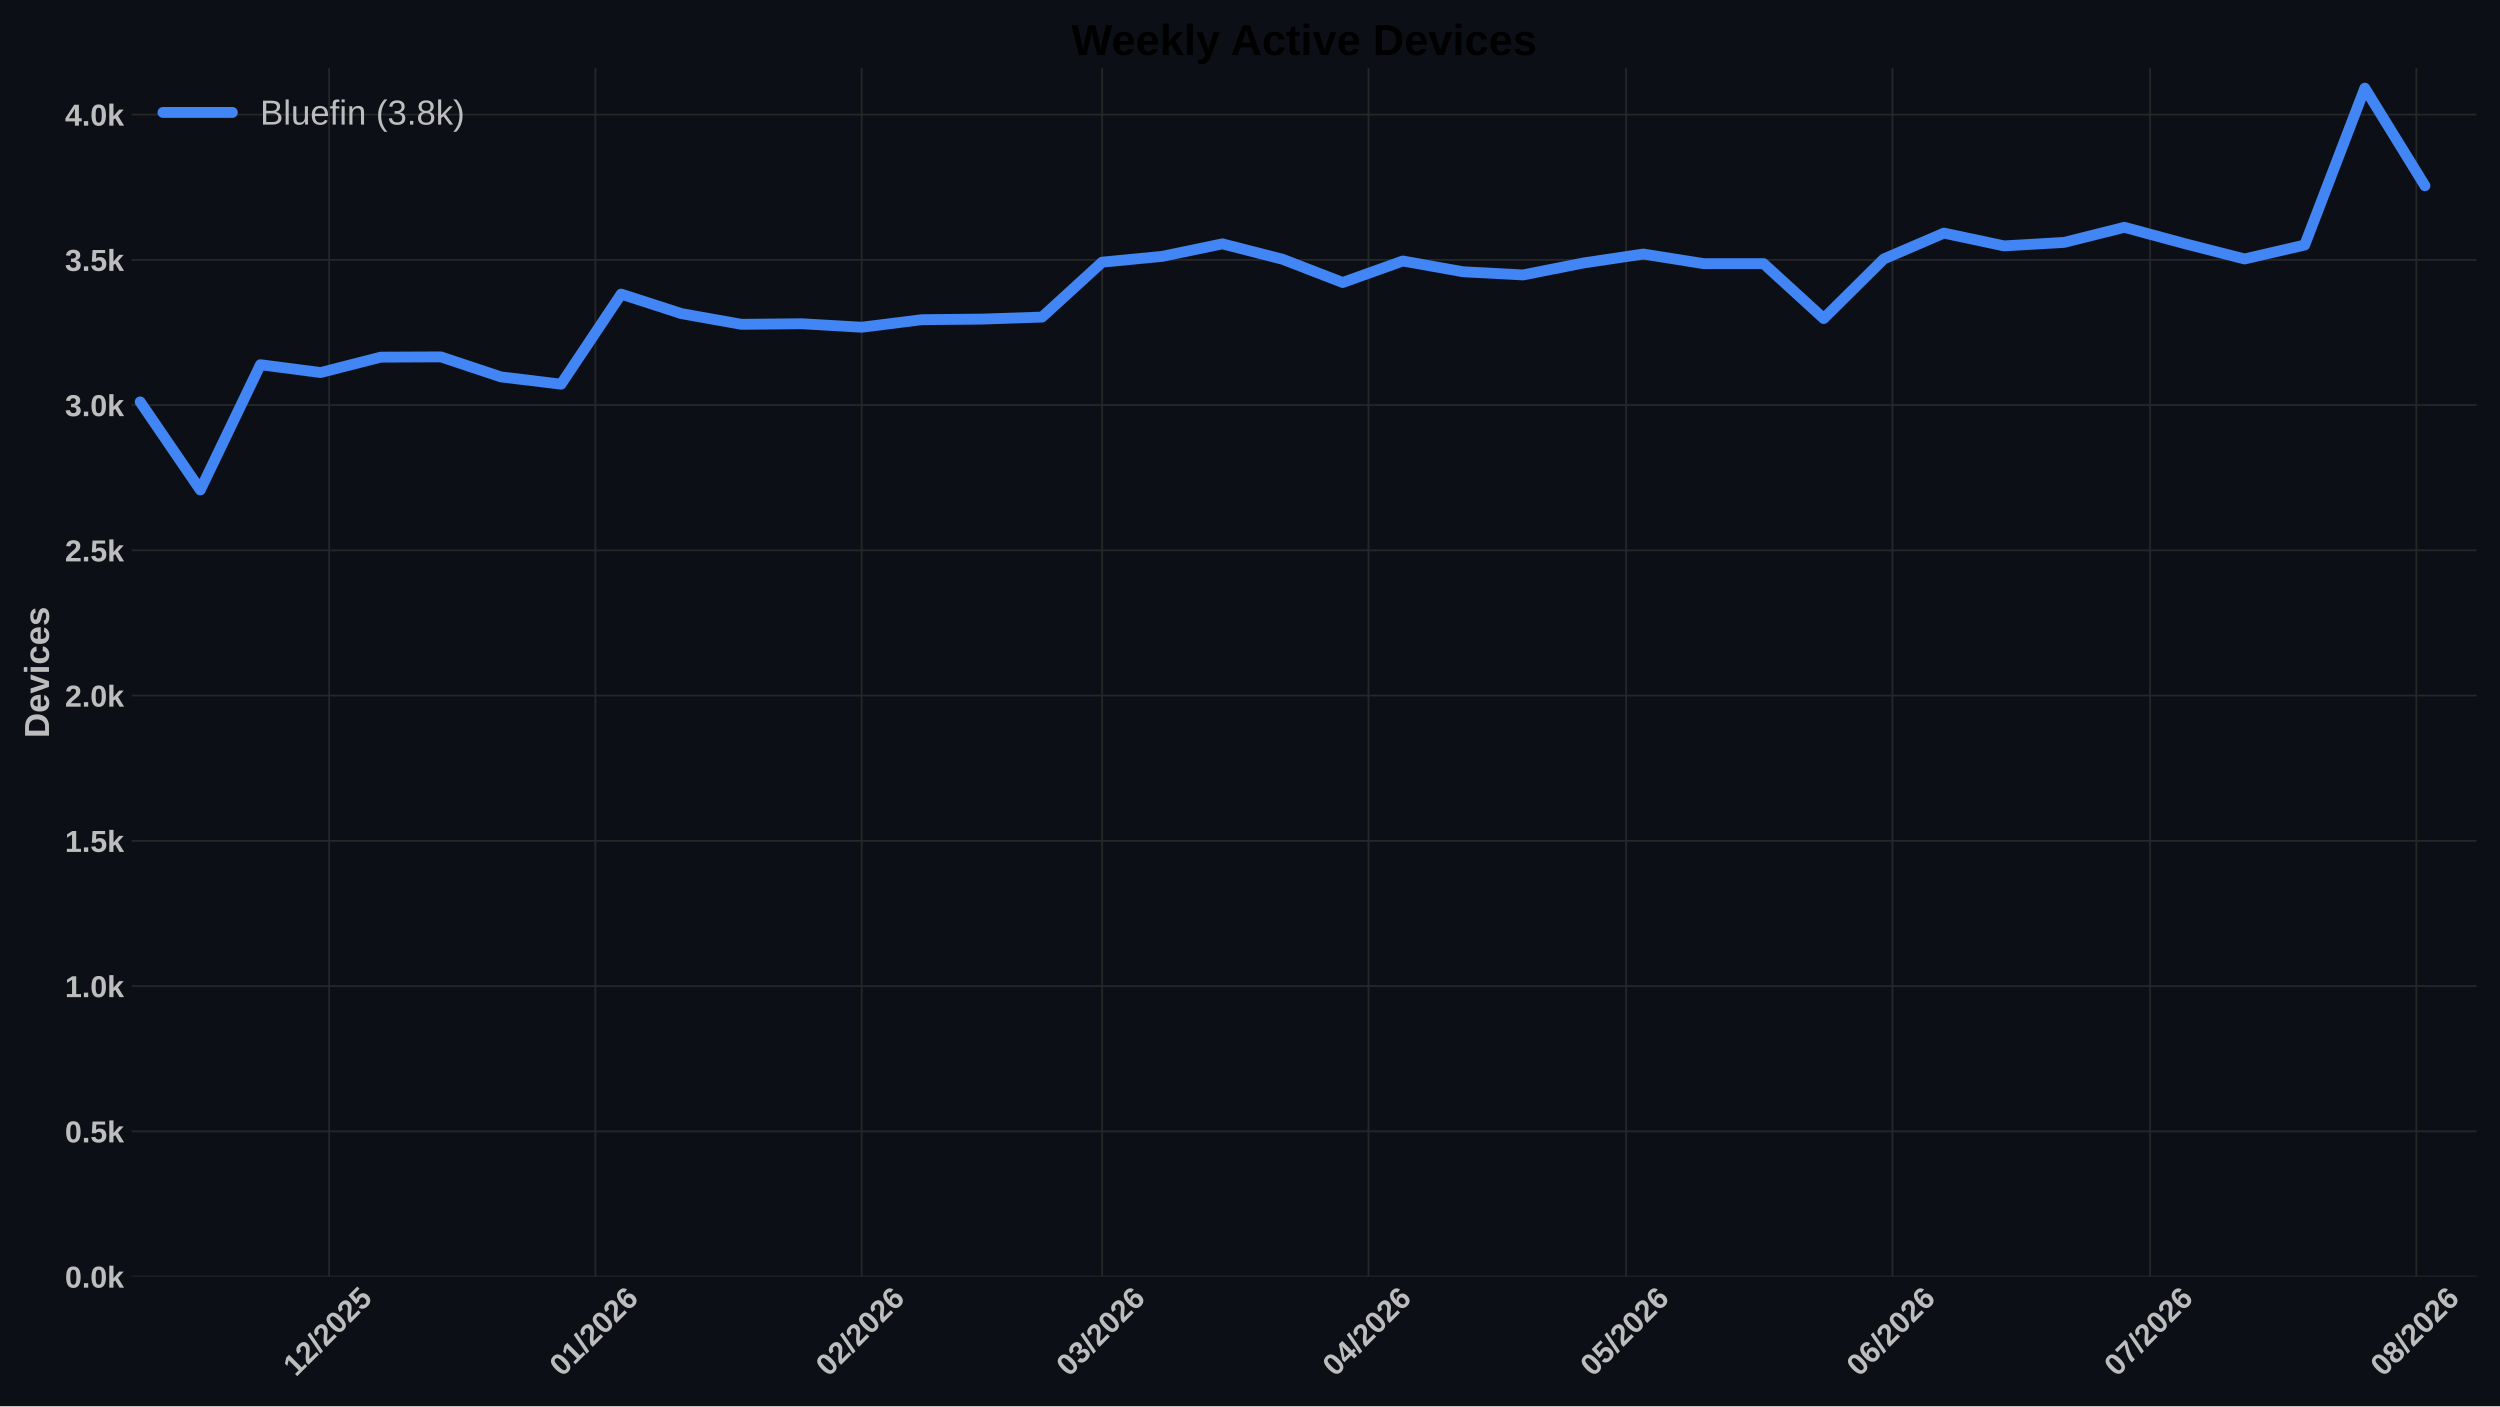
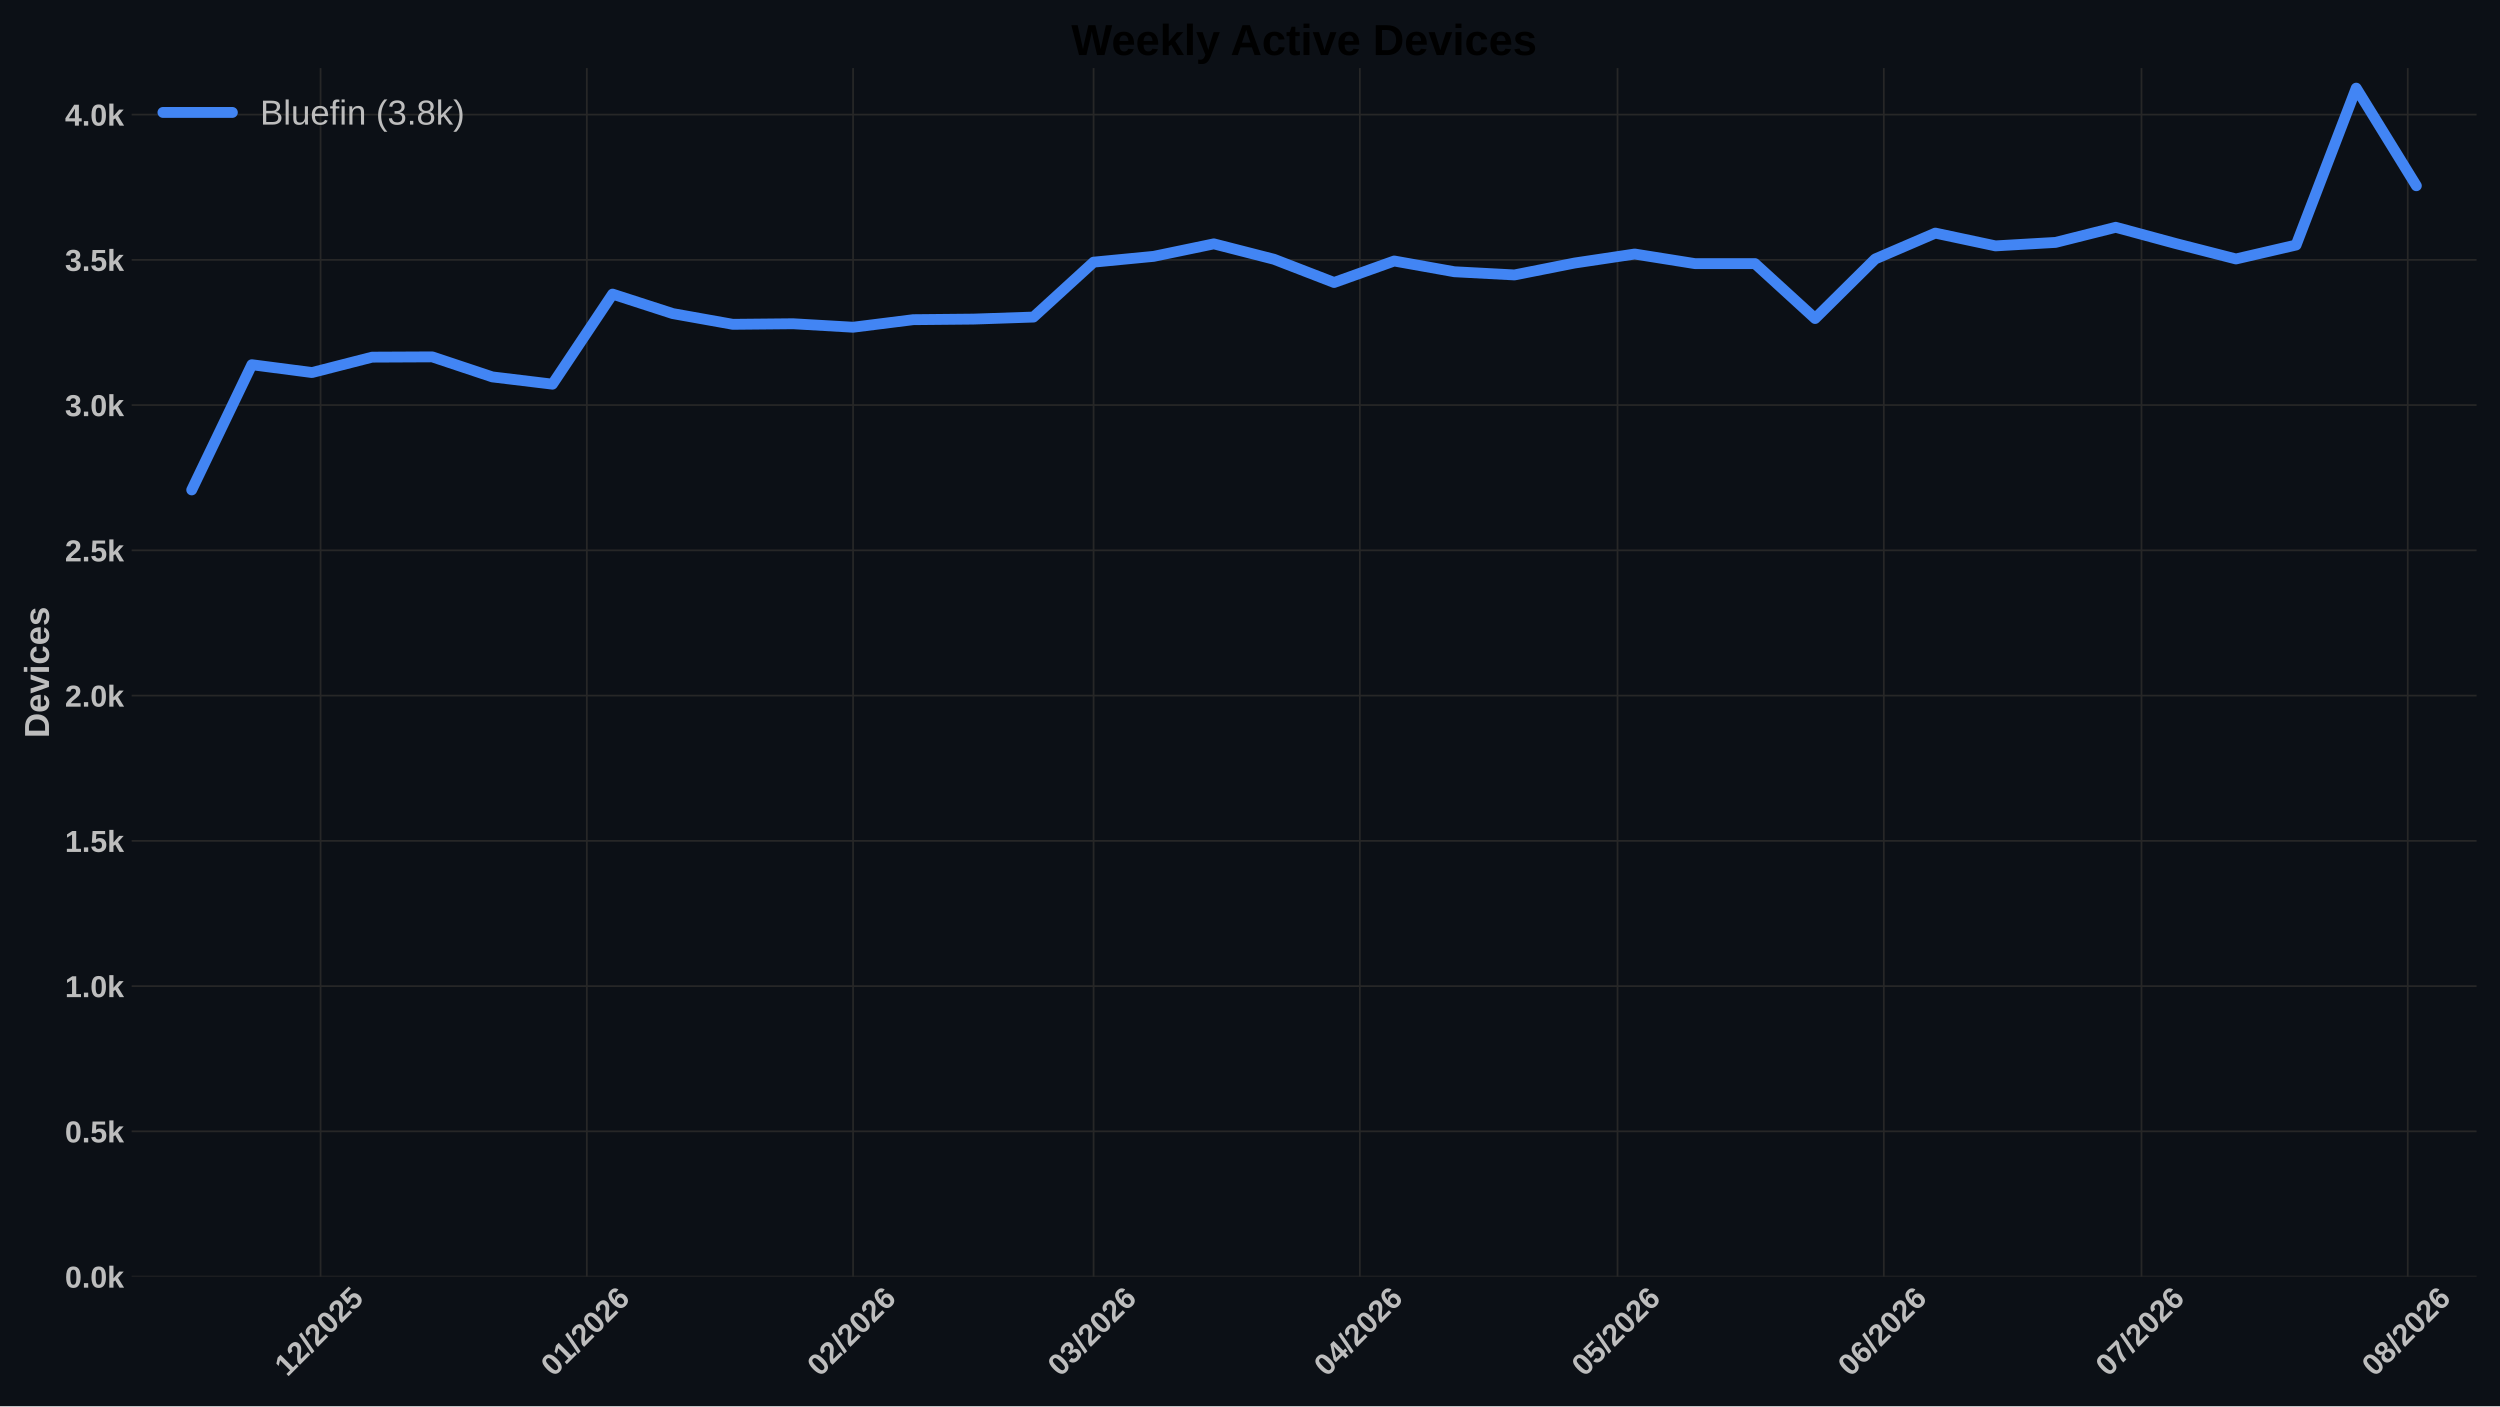
<svg xmlns="http://www.w3.org/2000/svg" xmlns:xlink="http://www.w3.org/1999/xlink" width="1152pt" height="648pt" viewBox="0 0 1152 648" version="1.1">
  <defs>
    <style type="text/css">*{stroke-linejoin: round; stroke-linecap: butt}</style>
  </defs>
  <g id="figure_1">
    <g id="patch_1">
      <path d="M 0 648  L 1152 648  L 1152 0  L 0 0  z " style="fill: #0c1016" />
    </g>
    <g id="axes_1">
      <g id="patch_2">
        <path d="M 60.676 588.262  L 1141.2 588.262  L 1141.2 31.361  L 60.676 31.361  z " style="fill: #0c1016" />
      </g>
      <g id="matplotlib.axis_1">
        <g id="xtick_1">
          <g id="line2d_1">
-             <path d="M 151.669 588.262  L 151.669 31.361  " clip-path="url(#p74b6666f5d)" style="fill: none; stroke: #272727; stroke-width: 0.8; stroke-linecap: round" />
+             <path d="M 147.711 588.262  L 147.711 31.361  " clip-path="url(#p1a9f2e2eb8)" style="fill: none; stroke: #272727; stroke-width: 0.8; stroke-linecap: round" />
          </g>
          <g id="line2d_2" />
          <g id="text_1">
-             <g style="fill: #bdbdbd" transform="translate(136.3407 634.7498) rotate(-45) scale(0.14 -0.14)">
+             <g style="fill: #bdbdbd" transform="translate(132.3827 634.7498) rotate(-45) scale(0.14 -0.14)">
              <defs>
                <path id="LiberationSans-Bold-14" d="M 403 0  L 403 653  L 1494 653  L 1494 3656  L 438 2997  L 438 3688  L 1541 4403  L 2372 4403  L 2372 653  L 3381 653  L 3381 0  L 403 0  z " transform="scale(0.015625)" />
                <path id="LiberationSans-Bold-15" d="M 222 0  L 222 609  Q 394 988 711 1347  Q 1028 1706 1509 2097  Q 1972 2472 2158 2715  Q 2344 2959 2344 3194  Q 2344 3769 1766 3769  Q 1484 3769 1336 3617  Q 1188 3466 1144 3163  L 259 3213  Q 334 3825 717 4147  Q 1100 4469 1759 4469  Q 2472 4469 2853 4144  Q 3234 3819 3234 3231  Q 3234 2922 3112 2672  Q 2991 2422 2800 2211  Q 2609 2000 2376 1815  Q 2144 1631 1925 1456  Q 1706 1281 1526 1103  Q 1347 925 1259 722  L 3303 722  L 3303 0  L 222 0  z " transform="scale(0.015625)" />
                <path id="LiberationSans-Bold-12" d="M 63 -128  L 972 4638  L 1716 4638  L 822 -128  L 63 -128  z " transform="scale(0.015625)" />
                <path id="LiberationSans-Bold-13" d="M 3297 2203  Q 3297 1088 2914 512  Q 2531 -63 1766 -63  Q 253 -63 253 2203  Q 253 2994 418 3494  Q 584 3994 915 4231  Q 1247 4469 1791 4469  Q 2572 4469 2934 3903  Q 3297 3338 3297 2203  z M 2416 2203  Q 2416 2813 2356 3150  Q 2297 3488 2165 3634  Q 2034 3781 1784 3781  Q 1519 3781 1383 3632  Q 1247 3484 1189 3148  Q 1131 2813 1131 2203  Q 1131 1600 1192 1261  Q 1253 922 1386 775  Q 1519 628 1772 628  Q 2022 628 2158 783  Q 2294 938 2355 1278  Q 2416 1619 2416 2203  z " transform="scale(0.015625)" />
                <path id="LiberationSans-Bold-18" d="M 3381 1466  Q 3381 766 2945 351  Q 2509 -63 1750 -63  Q 1088 -63 689 235  Q 291 534 197 1100  L 1075 1172  Q 1144 891 1319 762  Q 1494 634 1759 634  Q 2088 634 2283 843  Q 2478 1053 2478 1447  Q 2478 1794 2293 2001  Q 2109 2209 1778 2209  Q 1413 2209 1181 1925  L 325 1925  L 478 4403  L 3125 4403  L 3125 3750  L 1275 3750  L 1203 2638  Q 1522 2919 2000 2919  Q 2628 2919 3004 2528  Q 3381 2138 3381 1466  z " transform="scale(0.015625)" />
              </defs>
              <use xlink:href="#LiberationSans-Bold-14" />
              <use xlink:href="#LiberationSans-Bold-15" transform="translate(55.60938 0)" />
              <use xlink:href="#LiberationSans-Bold-12" transform="translate(111.2188 0)" />
              <use xlink:href="#LiberationSans-Bold-15" transform="translate(139 0)" />
              <use xlink:href="#LiberationSans-Bold-13" transform="translate(194.6094 0)" />
              <use xlink:href="#LiberationSans-Bold-15" transform="translate(250.2188 0)" />
              <use xlink:href="#LiberationSans-Bold-18" transform="translate(305.8281 0)" />
            </g>
          </g>
        </g>
        <g id="xtick_2">
          <g id="line2d_3">
-             <path d="M 274.366 588.262  L 274.366 31.361  " clip-path="url(#p74b6666f5d)" style="fill: none; stroke: #272727; stroke-width: 0.8; stroke-linecap: round" />
+             <path d="M 270.408 588.262  L 270.408 31.361  " clip-path="url(#p1a9f2e2eb8)" style="fill: none; stroke: #272727; stroke-width: 0.8; stroke-linecap: round" />
          </g>
          <g id="line2d_4" />
          <g id="text_2">
-             <g style="fill: #bdbdbd" transform="translate(259.0376 634.7498) rotate(-45) scale(0.14 -0.14)">
+             <g style="fill: #bdbdbd" transform="translate(255.0796 634.7498) rotate(-45) scale(0.14 -0.14)">
              <defs>
                <path id="LiberationSans-Bold-19" d="M 3328 1441  Q 3328 738 2934 337  Q 2541 -63 1847 -63  Q 1069 -63 651 482  Q 234 1028 234 2100  Q 234 3278 657 3873  Q 1081 4469 1869 4469  Q 2428 4469 2751 4222  Q 3075 3975 3209 3456  L 2381 3341  Q 2263 3775 1850 3775  Q 1497 3775 1295 3422  Q 1094 3069 1094 2350  Q 1234 2584 1484 2709  Q 1734 2834 2050 2834  Q 2641 2834 2984 2459  Q 3328 2084 3328 1441  z M 2447 1416  Q 2447 1791 2273 1989  Q 2100 2188 1797 2188  Q 1506 2188 1331 2002  Q 1156 1816 1156 1509  Q 1156 1125 1339 873  Q 1522 622 1819 622  Q 2116 622 2281 833  Q 2447 1044 2447 1416  z " transform="scale(0.015625)" />
              </defs>
              <use xlink:href="#LiberationSans-Bold-13" />
              <use xlink:href="#LiberationSans-Bold-14" transform="translate(55.60938 0)" />
              <use xlink:href="#LiberationSans-Bold-12" transform="translate(111.2188 0)" />
              <use xlink:href="#LiberationSans-Bold-15" transform="translate(139 0)" />
              <use xlink:href="#LiberationSans-Bold-13" transform="translate(194.6094 0)" />
              <use xlink:href="#LiberationSans-Bold-15" transform="translate(250.2188 0)" />
              <use xlink:href="#LiberationSans-Bold-19" transform="translate(305.8281 0)" />
            </g>
          </g>
        </g>
        <g id="xtick_3">
          <g id="line2d_5">
-             <path d="M 397.063 588.262  L 397.063 31.361  " clip-path="url(#p74b6666f5d)" style="fill: none; stroke: #272727; stroke-width: 0.8; stroke-linecap: round" />
+             <path d="M 393.105 588.262  L 393.105 31.361  " clip-path="url(#p1a9f2e2eb8)" style="fill: none; stroke: #272727; stroke-width: 0.8; stroke-linecap: round" />
          </g>
          <g id="line2d_6" />
          <g id="text_3">
-             <g style="fill: #bdbdbd" transform="translate(381.7345 634.7498) rotate(-45) scale(0.14 -0.14)">
+             <g style="fill: #bdbdbd" transform="translate(377.7765 634.7498) rotate(-45) scale(0.14 -0.14)">
              <use xlink:href="#LiberationSans-Bold-13" />
              <use xlink:href="#LiberationSans-Bold-15" transform="translate(55.60938 0)" />
              <use xlink:href="#LiberationSans-Bold-12" transform="translate(111.2188 0)" />
              <use xlink:href="#LiberationSans-Bold-15" transform="translate(139 0)" />
              <use xlink:href="#LiberationSans-Bold-13" transform="translate(194.6094 0)" />
              <use xlink:href="#LiberationSans-Bold-15" transform="translate(250.2188 0)" />
              <use xlink:href="#LiberationSans-Bold-19" transform="translate(305.8281 0)" />
            </g>
          </g>
        </g>
        <g id="xtick_4">
          <g id="line2d_7">
-             <path d="M 507.886 588.262  L 507.886 31.361  " clip-path="url(#p74b6666f5d)" style="fill: none; stroke: #272727; stroke-width: 0.8; stroke-linecap: round" />
+             <path d="M 503.928 588.262  L 503.928 31.361  " clip-path="url(#p1a9f2e2eb8)" style="fill: none; stroke: #272727; stroke-width: 0.8; stroke-linecap: round" />
          </g>
          <g id="line2d_8" />
          <g id="text_4">
-             <g style="fill: #bdbdbd" transform="translate(492.5575 634.7498) rotate(-45) scale(0.14 -0.14)">
+             <g style="fill: #bdbdbd" transform="translate(488.5995 634.7498) rotate(-45) scale(0.14 -0.14)">
              <defs>
                <path id="LiberationSans-Bold-16" d="M 3328 1222  Q 3328 603 2922 265  Q 2516 -72 1766 -72  Q 1056 -72 637 254  Q 219 581 147 1197  L 1041 1275  Q 1125 641 1763 641  Q 2078 641 2253 797  Q 2428 953 2428 1275  Q 2428 1569 2215 1725  Q 2003 1881 1584 1881  L 1278 1881  L 1278 2591  L 1566 2591  Q 1944 2591 2134 2745  Q 2325 2900 2325 3188  Q 2325 3459 2173 3614  Q 2022 3769 1731 3769  Q 1459 3769 1292 3619  Q 1125 3469 1100 3194  L 222 3256  Q 291 3825 694 4147  Q 1097 4469 1747 4469  Q 2438 4469 2827 4158  Q 3216 3847 3216 3297  Q 3216 2884 2973 2618  Q 2731 2353 2275 2266  L 2275 2253  Q 2781 2194 3054 1920  Q 3328 1647 3328 1222  z " transform="scale(0.015625)" />
              </defs>
              <use xlink:href="#LiberationSans-Bold-13" />
              <use xlink:href="#LiberationSans-Bold-16" transform="translate(55.60938 0)" />
              <use xlink:href="#LiberationSans-Bold-12" transform="translate(111.2188 0)" />
              <use xlink:href="#LiberationSans-Bold-15" transform="translate(139 0)" />
              <use xlink:href="#LiberationSans-Bold-13" transform="translate(194.6094 0)" />
              <use xlink:href="#LiberationSans-Bold-15" transform="translate(250.2188 0)" />
              <use xlink:href="#LiberationSans-Bold-19" transform="translate(305.8281 0)" />
            </g>
          </g>
        </g>
        <g id="xtick_5">
          <g id="line2d_9">
-             <path d="M 630.583 588.262  L 630.583 31.361  " clip-path="url(#p74b6666f5d)" style="fill: none; stroke: #272727; stroke-width: 0.8; stroke-linecap: round" />
+             <path d="M 626.625 588.262  L 626.625 31.361  " clip-path="url(#p1a9f2e2eb8)" style="fill: none; stroke: #272727; stroke-width: 0.8; stroke-linecap: round" />
          </g>
          <g id="line2d_10" />
          <g id="text_5">
-             <g style="fill: #bdbdbd" transform="translate(615.2544 634.7498) rotate(-45) scale(0.14 -0.14)">
+             <g style="fill: #bdbdbd" transform="translate(611.2964 634.7498) rotate(-45) scale(0.14 -0.14)">
              <defs>
                <path id="LiberationSans-Bold-17" d="M 2938 897  L 2938 0  L 2100 0  L 2100 897  L 97 897  L 97 1556  L 1956 4403  L 2938 4403  L 2938 1550  L 3525 1550  L 3525 897  L 2938 897  z M 2100 2991  Q 2100 3159 2111 3356  Q 2122 3553 2128 3609  Q 2047 3434 1834 3103  L 813 1550  L 2100 1550  L 2100 2991  z " transform="scale(0.015625)" />
              </defs>
              <use xlink:href="#LiberationSans-Bold-13" />
              <use xlink:href="#LiberationSans-Bold-17" transform="translate(55.60938 0)" />
              <use xlink:href="#LiberationSans-Bold-12" transform="translate(111.2188 0)" />
              <use xlink:href="#LiberationSans-Bold-15" transform="translate(139 0)" />
              <use xlink:href="#LiberationSans-Bold-13" transform="translate(194.6094 0)" />
              <use xlink:href="#LiberationSans-Bold-15" transform="translate(250.2188 0)" />
              <use xlink:href="#LiberationSans-Bold-19" transform="translate(305.8281 0)" />
            </g>
          </g>
        </g>
        <g id="xtick_6">
          <g id="line2d_11">
-             <path d="M 749.322 588.262  L 749.322 31.361  " clip-path="url(#p74b6666f5d)" style="fill: none; stroke: #272727; stroke-width: 0.8; stroke-linecap: round" />
+             <path d="M 745.364 588.262  L 745.364 31.361  " clip-path="url(#p1a9f2e2eb8)" style="fill: none; stroke: #272727; stroke-width: 0.8; stroke-linecap: round" />
          </g>
          <g id="line2d_12" />
          <g id="text_6">
-             <g style="fill: #bdbdbd" transform="translate(733.9934 634.7498) rotate(-45) scale(0.14 -0.14)">
+             <g style="fill: #bdbdbd" transform="translate(730.0354 634.7498) rotate(-45) scale(0.14 -0.14)">
              <use xlink:href="#LiberationSans-Bold-13" />
              <use xlink:href="#LiberationSans-Bold-18" transform="translate(55.60938 0)" />
              <use xlink:href="#LiberationSans-Bold-12" transform="translate(111.2188 0)" />
              <use xlink:href="#LiberationSans-Bold-15" transform="translate(139 0)" />
              <use xlink:href="#LiberationSans-Bold-13" transform="translate(194.6094 0)" />
              <use xlink:href="#LiberationSans-Bold-15" transform="translate(250.2188 0)" />
              <use xlink:href="#LiberationSans-Bold-19" transform="translate(305.8281 0)" />
            </g>
          </g>
        </g>
        <g id="xtick_7">
          <g id="line2d_13">
-             <path d="M 872.019 588.262  L 872.019 31.361  " clip-path="url(#p74b6666f5d)" style="fill: none; stroke: #272727; stroke-width: 0.8; stroke-linecap: round" />
+             <path d="M 868.061 588.262  L 868.061 31.361  " clip-path="url(#p1a9f2e2eb8)" style="fill: none; stroke: #272727; stroke-width: 0.8; stroke-linecap: round" />
          </g>
          <g id="line2d_14" />
          <g id="text_7">
-             <g style="fill: #bdbdbd" transform="translate(856.6903 634.7498) rotate(-45) scale(0.14 -0.14)">
+             <g style="fill: #bdbdbd" transform="translate(852.7323 634.7498) rotate(-45) scale(0.14 -0.14)">
              <use xlink:href="#LiberationSans-Bold-13" />
              <use xlink:href="#LiberationSans-Bold-19" transform="translate(55.60938 0)" />
              <use xlink:href="#LiberationSans-Bold-12" transform="translate(111.2188 0)" />
              <use xlink:href="#LiberationSans-Bold-15" transform="translate(139 0)" />
              <use xlink:href="#LiberationSans-Bold-13" transform="translate(194.6094 0)" />
              <use xlink:href="#LiberationSans-Bold-15" transform="translate(250.2188 0)" />
              <use xlink:href="#LiberationSans-Bold-19" transform="translate(305.8281 0)" />
            </g>
          </g>
        </g>
        <g id="xtick_8">
          <g id="line2d_15">
-             <path d="M 990.758 588.262  L 990.758 31.361  " clip-path="url(#p74b6666f5d)" style="fill: none; stroke: #272727; stroke-width: 0.8; stroke-linecap: round" />
+             <path d="M 986.8 588.262  L 986.8 31.361  " clip-path="url(#p1a9f2e2eb8)" style="fill: none; stroke: #272727; stroke-width: 0.8; stroke-linecap: round" />
          </g>
          <g id="line2d_16" />
          <g id="text_8">
-             <g style="fill: #bdbdbd" transform="translate(975.4292 634.7498) rotate(-45) scale(0.14 -0.14)">
+             <g style="fill: #bdbdbd" transform="translate(971.4712 634.7498) rotate(-45) scale(0.14 -0.14)">
              <defs>
                <path id="LiberationSans-Bold-1a" d="M 3278 3706  Q 2981 3238 2717 2797  Q 2453 2356 2256 1911  Q 2059 1466 1945 995  Q 1831 525 1831 0  L 916 0  Q 916 550 1059 1064  Q 1203 1578 1475 2111  Q 1747 2644 2463 3681  L 275 3681  L 275 4403  L 3278 4403  L 3278 3706  z " transform="scale(0.015625)" />
              </defs>
              <use xlink:href="#LiberationSans-Bold-13" />
              <use xlink:href="#LiberationSans-Bold-1a" transform="translate(55.60938 0)" />
              <use xlink:href="#LiberationSans-Bold-12" transform="translate(111.2188 0)" />
              <use xlink:href="#LiberationSans-Bold-15" transform="translate(139 0)" />
              <use xlink:href="#LiberationSans-Bold-13" transform="translate(194.6094 0)" />
              <use xlink:href="#LiberationSans-Bold-15" transform="translate(250.2188 0)" />
              <use xlink:href="#LiberationSans-Bold-19" transform="translate(305.8281 0)" />
            </g>
          </g>
        </g>
        <g id="xtick_9">
          <g id="line2d_17">
-             <path d="M 1113.455 588.262  L 1113.455 31.361  " clip-path="url(#p74b6666f5d)" style="fill: none; stroke: #272727; stroke-width: 0.8; stroke-linecap: round" />
+             <path d="M 1109.496 588.262  L 1109.496 31.361  " clip-path="url(#p1a9f2e2eb8)" style="fill: none; stroke: #272727; stroke-width: 0.8; stroke-linecap: round" />
          </g>
          <g id="line2d_18" />
          <g id="text_9">
-             <g style="fill: #bdbdbd" transform="translate(1098.126 634.7498) rotate(-45) scale(0.14 -0.14)">
+             <g style="fill: #bdbdbd" transform="translate(1094.168 634.7498) rotate(-45) scale(0.14 -0.14)">
              <defs>
                <path id="LiberationSans-Bold-1b" d="M 3363 1241  Q 3363 622 2953 279  Q 2544 -63 1784 -63  Q 1031 -63 617 278  Q 203 619 203 1234  Q 203 1656 447 1945  Q 691 2234 1100 2303  L 1100 2316  Q 744 2394 525 2669  Q 306 2944 306 3303  Q 306 3844 689 4156  Q 1072 4469 1772 4469  Q 2488 4469 2870 4164  Q 3253 3859 3253 3297  Q 3253 2938 3036 2666  Q 2819 2394 2453 2322  L 2453 2309  Q 2878 2241 3120 1961  Q 3363 1681 3363 1241  z M 2350 3250  Q 2350 3563 2206 3708  Q 2063 3853 1772 3853  Q 1203 3853 1203 3250  Q 1203 2619 1778 2619  Q 2066 2619 2208 2766  Q 2350 2913 2350 3250  z M 2453 1313  Q 2453 2003 1766 2003  Q 1447 2003 1276 1822  Q 1106 1641 1106 1300  Q 1106 913 1275 734  Q 1444 556 1791 556  Q 2131 556 2292 734  Q 2453 913 2453 1313  z " transform="scale(0.015625)" />
              </defs>
              <use xlink:href="#LiberationSans-Bold-13" />
              <use xlink:href="#LiberationSans-Bold-1b" transform="translate(55.60938 0)" />
              <use xlink:href="#LiberationSans-Bold-12" transform="translate(111.2188 0)" />
              <use xlink:href="#LiberationSans-Bold-15" transform="translate(139 0)" />
              <use xlink:href="#LiberationSans-Bold-13" transform="translate(194.6094 0)" />
              <use xlink:href="#LiberationSans-Bold-15" transform="translate(250.2188 0)" />
              <use xlink:href="#LiberationSans-Bold-19" transform="translate(305.8281 0)" />
            </g>
          </g>
        </g>
      </g>
      <g id="matplotlib.axis_2">
        <g id="ytick_1">
          <g id="line2d_19">
-             <path d="M 60.676 588.262  L 1141.2 588.262  " clip-path="url(#p74b6666f5d)" style="fill: none; stroke: #272727; stroke-width: 0.8; stroke-linecap: round" />
+             <path d="M 60.676 588.262  L 1141.2 588.262  " clip-path="url(#p1a9f2e2eb8)" style="fill: none; stroke: #272727; stroke-width: 0.8; stroke-linecap: round" />
          </g>
          <g id="line2d_20" />
          <g id="text_10">
            <g style="fill: #bdbdbd" transform="translate(29.93031 593.3584) scale(0.14 -0.14)">
              <defs>
                <path id="LiberationSans-Bold-11" d="M 434 0  L 434 953  L 1338 953  L 1338 0  L 434 0  z " transform="scale(0.015625)" />
                <path id="LiberationSans-Bold-4e" d="M 2606 0  L 1703 1531  L 1325 1269  L 1325 0  L 447 0  L 447 4638  L 1325 4638  L 1325 1981  L 2531 3381  L 3475 3381  L 2288 2063  L 3566 0  L 2606 0  z " transform="scale(0.015625)" />
              </defs>
              <use xlink:href="#LiberationSans-Bold-13" />
              <use xlink:href="#LiberationSans-Bold-11" transform="translate(55.60938 0)" />
              <use xlink:href="#LiberationSans-Bold-13" transform="translate(83.39062 0)" />
              <use xlink:href="#LiberationSans-Bold-4e" transform="translate(139 0)" />
            </g>
          </g>
        </g>
        <g id="ytick_2">
          <g id="line2d_21">
-             <path d="M 60.676 521.329  L 1141.2 521.329  " clip-path="url(#p74b6666f5d)" style="fill: none; stroke: #272727; stroke-width: 0.8; stroke-linecap: round" />
+             <path d="M 60.676 521.329  L 1141.2 521.329  " clip-path="url(#p1a9f2e2eb8)" style="fill: none; stroke: #272727; stroke-width: 0.8; stroke-linecap: round" />
          </g>
          <g id="line2d_22" />
          <g id="text_11">
            <g style="fill: #bdbdbd" transform="translate(29.93031 526.4256) scale(0.14 -0.14)">
              <use xlink:href="#LiberationSans-Bold-13" />
              <use xlink:href="#LiberationSans-Bold-11" transform="translate(55.60938 0)" />
              <use xlink:href="#LiberationSans-Bold-18" transform="translate(83.39062 0)" />
              <use xlink:href="#LiberationSans-Bold-4e" transform="translate(139 0)" />
            </g>
          </g>
        </g>
        <g id="ytick_3">
          <g id="line2d_23">
-             <path d="M 60.676 454.396  L 1141.2 454.396  " clip-path="url(#p74b6666f5d)" style="fill: none; stroke: #272727; stroke-width: 0.8; stroke-linecap: round" />
+             <path d="M 60.676 454.396  L 1141.2 454.396  " clip-path="url(#p1a9f2e2eb8)" style="fill: none; stroke: #272727; stroke-width: 0.8; stroke-linecap: round" />
          </g>
          <g id="line2d_24" />
          <g id="text_12">
            <g style="fill: #bdbdbd" transform="translate(29.93031 459.4927) scale(0.14 -0.14)">
              <use xlink:href="#LiberationSans-Bold-14" />
              <use xlink:href="#LiberationSans-Bold-11" transform="translate(55.60938 0)" />
              <use xlink:href="#LiberationSans-Bold-13" transform="translate(83.39062 0)" />
              <use xlink:href="#LiberationSans-Bold-4e" transform="translate(139 0)" />
            </g>
          </g>
        </g>
        <g id="ytick_4">
          <g id="line2d_25">
-             <path d="M 60.676 387.464  L 1141.2 387.464  " clip-path="url(#p74b6666f5d)" style="fill: none; stroke: #272727; stroke-width: 0.8; stroke-linecap: round" />
+             <path d="M 60.676 387.464  L 1141.2 387.464  " clip-path="url(#p1a9f2e2eb8)" style="fill: none; stroke: #272727; stroke-width: 0.8; stroke-linecap: round" />
          </g>
          <g id="line2d_26" />
          <g id="text_13">
            <g style="fill: #bdbdbd" transform="translate(29.93031 392.5598) scale(0.14 -0.14)">
              <use xlink:href="#LiberationSans-Bold-14" />
              <use xlink:href="#LiberationSans-Bold-11" transform="translate(55.60938 0)" />
              <use xlink:href="#LiberationSans-Bold-18" transform="translate(83.39062 0)" />
              <use xlink:href="#LiberationSans-Bold-4e" transform="translate(139 0)" />
            </g>
          </g>
        </g>
        <g id="ytick_5">
          <g id="line2d_27">
-             <path d="M 60.676 320.531  L 1141.2 320.531  " clip-path="url(#p74b6666f5d)" style="fill: none; stroke: #272727; stroke-width: 0.8; stroke-linecap: round" />
+             <path d="M 60.676 320.531  L 1141.2 320.531  " clip-path="url(#p1a9f2e2eb8)" style="fill: none; stroke: #272727; stroke-width: 0.8; stroke-linecap: round" />
          </g>
          <g id="line2d_28" />
          <g id="text_14">
            <g style="fill: #bdbdbd" transform="translate(29.93031 325.6269) scale(0.14 -0.14)">
              <use xlink:href="#LiberationSans-Bold-15" />
              <use xlink:href="#LiberationSans-Bold-11" transform="translate(55.60938 0)" />
              <use xlink:href="#LiberationSans-Bold-13" transform="translate(83.39062 0)" />
              <use xlink:href="#LiberationSans-Bold-4e" transform="translate(139 0)" />
            </g>
          </g>
        </g>
        <g id="ytick_6">
          <g id="line2d_29">
-             <path d="M 60.676 253.598  L 1141.2 253.598  " clip-path="url(#p74b6666f5d)" style="fill: none; stroke: #272727; stroke-width: 0.8; stroke-linecap: round" />
+             <path d="M 60.676 253.598  L 1141.2 253.598  " clip-path="url(#p1a9f2e2eb8)" style="fill: none; stroke: #272727; stroke-width: 0.8; stroke-linecap: round" />
          </g>
          <g id="line2d_30" />
          <g id="text_15">
            <g style="fill: #bdbdbd" transform="translate(29.93031 258.694) scale(0.14 -0.14)">
              <use xlink:href="#LiberationSans-Bold-15" />
              <use xlink:href="#LiberationSans-Bold-11" transform="translate(55.60938 0)" />
              <use xlink:href="#LiberationSans-Bold-18" transform="translate(83.39062 0)" />
              <use xlink:href="#LiberationSans-Bold-4e" transform="translate(139 0)" />
            </g>
          </g>
        </g>
        <g id="ytick_7">
          <g id="line2d_31">
-             <path d="M 60.676 186.665  L 1141.2 186.665  " clip-path="url(#p74b6666f5d)" style="fill: none; stroke: #272727; stroke-width: 0.8; stroke-linecap: round" />
+             <path d="M 60.676 186.665  L 1141.2 186.665  " clip-path="url(#p1a9f2e2eb8)" style="fill: none; stroke: #272727; stroke-width: 0.8; stroke-linecap: round" />
          </g>
          <g id="line2d_32" />
          <g id="text_16" style="fill: #bdbdbd">
            <g style="fill: #bdbdbd" transform="translate(29.93031 191.7611) scale(0.14 -0.14)">
              <use xlink:href="#LiberationSans-Bold-16" />
              <use xlink:href="#LiberationSans-Bold-11" transform="translate(55.60938 0)" />
              <use xlink:href="#LiberationSans-Bold-13" transform="translate(83.39062 0)" />
              <use xlink:href="#LiberationSans-Bold-4e" transform="translate(139 0)" />
            </g>
          </g>
        </g>
        <g id="ytick_8">
          <g id="line2d_33">
-             <path d="M 60.676 119.732  L 1141.2 119.732  " clip-path="url(#p74b6666f5d)" style="fill: none; stroke: #272727; stroke-width: 0.8; stroke-linecap: round" />
+             <path d="M 60.676 119.732  L 1141.2 119.732  " clip-path="url(#p1a9f2e2eb8)" style="fill: none; stroke: #272727; stroke-width: 0.8; stroke-linecap: round" />
          </g>
          <g id="line2d_34" />
          <g id="text_17">
            <g style="fill: #bdbdbd" transform="translate(29.93031 124.8282) scale(0.14 -0.14)">
              <use xlink:href="#LiberationSans-Bold-16" />
              <use xlink:href="#LiberationSans-Bold-11" transform="translate(55.60938 0)" />
              <use xlink:href="#LiberationSans-Bold-18" transform="translate(83.39062 0)" />
              <use xlink:href="#LiberationSans-Bold-4e" transform="translate(139 0)" />
            </g>
          </g>
        </g>
        <g id="ytick_9">
          <g id="line2d_35">
-             <path d="M 60.676 52.799  L 1141.2 52.799  " clip-path="url(#p74b6666f5d)" style="fill: none; stroke: #272727; stroke-width: 0.8; stroke-linecap: round" />
+             <path d="M 60.676 52.799  L 1141.2 52.799  " clip-path="url(#p1a9f2e2eb8)" style="fill: none; stroke: #272727; stroke-width: 0.8; stroke-linecap: round" />
          </g>
          <g id="line2d_36" />
          <g id="text_18">
            <g style="fill: #bdbdbd" transform="translate(29.93031 57.89534) scale(0.14 -0.14)">
              <use xlink:href="#LiberationSans-Bold-17" />
              <use xlink:href="#LiberationSans-Bold-11" transform="translate(55.60938 0)" />
              <use xlink:href="#LiberationSans-Bold-13" transform="translate(83.39062 0)" />
              <use xlink:href="#LiberationSans-Bold-4e" transform="translate(139 0)" />
            </g>
          </g>
        </g>
        <g id="text_19">
          <g style="fill: #bdbdbd" transform="translate(22.56312 340.0552) rotate(-90) scale(0.16 -0.16)">
            <defs>
              <path id="LiberationSans-Bold-27" d="M 4353 2234  Q 4353 1553 4086 1045  Q 3819 538 3330 269  Q 2841 0 2209 0  L 428 0  L 428 4403  L 2022 4403  Q 3134 4403 3743 3842  Q 4353 3281 4353 2234  z M 3425 2234  Q 3425 2944 3056 3317  Q 2688 3691 2003 3691  L 1350 3691  L 1350 713  L 2131 713  Q 2725 713 3075 1122  Q 3425 1531 3425 2234  z " transform="scale(0.015625)" />
              <path id="LiberationSans-Bold-48" d="M 1831 -63  Q 1069 -63 659 389  Q 250 841 250 1706  Q 250 2544 665 2994  Q 1081 3444 1844 3444  Q 2572 3444 2956 2961  Q 3341 2478 3341 1547  L 3341 1522  L 1172 1522  Q 1172 1028 1355 776  Q 1538 525 1875 525  Q 2341 525 2463 928  L 3291 856  Q 2931 -63 1831 -63  z M 1831 2891  Q 1522 2891 1355 2675  Q 1188 2459 1178 2072  L 2491 2072  Q 2466 2481 2294 2686  Q 2122 2891 1831 2891  z " transform="scale(0.015625)" />
              <path id="LiberationSans-Bold-59" d="M 2284 0  L 1234 0  L 25 3381  L 953 3381  L 1544 1491  Q 1591 1334 1766 709  Q 1797 838 1894 1159  Q 1991 1481 2613 3381  L 3531 3381  L 2284 0  z " transform="scale(0.015625)" />
              <path id="LiberationSans-Bold-4c" d="M 447 3991  L 447 4638  L 1325 4638  L 1325 3991  L 447 3991  z M 447 0  L 447 3381  L 1325 3381  L 1325 0  L 447 0  z " transform="scale(0.015625)" />
              <path id="LiberationSans-Bold-46" d="M 1856 -63  Q 1088 -63 669 395  Q 250 853 250 1672  Q 250 2509 672 2976  Q 1094 3444 1869 3444  Q 2466 3444 2856 3144  Q 3247 2844 3347 2316  L 2463 2272  Q 2425 2531 2275 2686  Q 2125 2841 1850 2841  Q 1172 2841 1172 1706  Q 1172 538 1863 538  Q 2113 538 2281 695  Q 2450 853 2491 1166  L 3372 1125  Q 3325 778 3123 506  Q 2922 234 2594 85  Q 2266 -63 1856 -63  z " transform="scale(0.015625)" />
              <path id="LiberationSans-Bold-56" d="M 3297 988  Q 3297 497 2895 217  Q 2494 -63 1784 -63  Q 1088 -63 717 157  Q 347 378 225 844  L 997 959  Q 1063 719 1223 619  Q 1384 519 1784 519  Q 2153 519 2322 612  Q 2491 706 2491 906  Q 2491 1069 2355 1164  Q 2219 1259 1894 1325  Q 1150 1472 890 1598  Q 631 1725 495 1926  Q 359 2128 359 2422  Q 359 2906 732 3176  Q 1106 3447 1791 3447  Q 2394 3447 2761 3212  Q 3128 2978 3219 2534  L 2441 2453  Q 2403 2659 2256 2761  Q 2109 2863 1791 2863  Q 1478 2863 1322 2783  Q 1166 2703 1166 2516  Q 1166 2369 1286 2283  Q 1406 2197 1691 2141  Q 2088 2059 2395 1973  Q 2703 1888 2889 1769  Q 3075 1650 3186 1464  Q 3297 1278 3297 988  z " transform="scale(0.015625)" />
            </defs>
            <use xlink:href="#LiberationSans-Bold-27" />
            <use xlink:href="#LiberationSans-Bold-48" transform="translate(72.21875 0)" />
            <use xlink:href="#LiberationSans-Bold-59" transform="translate(127.8281 0)" />
            <use xlink:href="#LiberationSans-Bold-4c" transform="translate(183.4375 0)" />
            <use xlink:href="#LiberationSans-Bold-46" transform="translate(211.2188 0)" />
            <use xlink:href="#LiberationSans-Bold-48" transform="translate(266.8281 0)" />
            <use xlink:href="#LiberationSans-Bold-56" transform="translate(322.4375 0)" />
          </g>
        </g>
      </g>
      <g id="line2d_37">
-         <path d="M 64.594 185.192  L 92.3 225.754  L 120.005 168.058  L 147.711 171.672  L 175.417 164.577  L 203.123 164.443  L 230.828 173.68  L 258.534 177.027  L 286.24 135.528  L 313.946 144.497  L 341.651 149.45  L 369.357 149.183  L 397.063 150.789  L 424.769 147.308  L 452.474 147.041  L 480.18 146.104  L 507.886 120.803  L 535.592 118.126  L 563.297 112.369  L 591.003 119.464  L 618.709 130.174  L 646.415 120.268  L 674.12 125.221  L 701.826 126.693  L 729.532 121.205  L 757.238 117.055  L 784.943 121.472  L 812.649 121.472  L 840.355 146.773  L 868.061 119.33  L 895.766 107.416  L 923.472 113.306  L 951.178 111.7  L 978.884 104.739  L 1006.589 112.236  L 1034.295 119.33  L 1062.001 112.905  L 1089.707 40.617  L 1117.412 85.596  " clip-path="url(#p74b6666f5d)" style="fill: none; stroke: #4285f4; stroke-width: 5; stroke-linecap: round" />
+         <path d="M 88.342 225.754  L 116.047 168.058  L 143.753 171.672  L 171.459 164.577  L 199.165 164.443  L 226.87 173.68  L 254.576 177.027  L 282.282 135.528  L 309.988 144.497  L 337.693 149.45  L 365.399 149.183  L 393.105 150.789  L 420.811 147.308  L 448.516 147.041  L 476.222 146.104  L 503.928 120.803  L 531.634 118.126  L 559.339 112.369  L 587.045 119.464  L 614.751 130.174  L 642.457 120.268  L 670.162 125.221  L 697.868 126.693  L 725.574 121.205  L 753.28 117.055  L 780.985 121.472  L 808.691 121.472  L 836.397 146.773  L 864.103 119.33  L 891.808 107.416  L 919.514 113.306  L 947.22 111.7  L 974.926 104.739  L 1002.631 112.236  L 1030.337 119.33  L 1058.043 112.905  L 1085.749 40.617  L 1113.454 85.596  " clip-path="url(#p1a9f2e2eb8)" style="fill: none; stroke: #4285f4; stroke-width: 5; stroke-linecap: round" />
      </g>
      <g id="patch_3">
        <path d="M 60.676 588.262  L 60.676 31.361  " style="fill: none" />
      </g>
      <g id="patch_4">
        <path d="M 1141.2 588.262  L 1141.2 31.361  " style="fill: none" />
      </g>
      <g id="patch_5">
        <path d="M 60.676 588.262  L 1141.2 588.262  " style="fill: none" />
      </g>
      <g id="patch_6">
        <path d="M 60.676 31.361  L 1141.2 31.361  " style="fill: none" />
      </g>
      <g id="text_20">
        <g transform="translate(493.655 25.36055) scale(0.2 -0.2)">
          <defs>
            <path id="LiberationSans-Bold-3a" d="M 4897 0  L 3803 0  L 3206 2547  Q 3097 2997 3022 3488  Q 2947 3078 2900 2864  Q 2853 2650 2234 0  L 1141 0  L 6 4403  L 941 4403  L 1578 1559  L 1722 872  Q 1809 1306 1892 1701  Q 1975 2097 2516 4403  L 3547 4403  L 4103 2059  Q 4169 1797 4325 872  L 4403 1234  L 4569 1953  L 5100 4403  L 6034 4403  L 4897 0  z " transform="scale(0.015625)" />
            <path id="LiberationSans-Bold-4f" d="M 447 0  L 447 4638  L 1325 4638  L 1325 0  L 447 0  z " transform="scale(0.015625)" />
            <path id="LiberationSans-Bold-5c" d="M 884 -1328  Q 569 -1328 331 -1288  L 331 -663  Q 497 -688 634 -688  Q 822 -688 945 -628  Q 1069 -569 1167 -431  Q 1266 -294 1388 34  L 50 3381  L 978 3381  L 1509 1797  Q 1634 1456 1825 753  L 1903 1050  L 2106 1784  L 2606 3381  L 3525 3381  L 2188 -178  Q 1919 -828 1630 -1078  Q 1341 -1328 884 -1328  z " transform="scale(0.015625)" />
            <path id="LiberationSans-Bold-3" transform="scale(0.015625)" />
            <path id="LiberationSans-Bold-24" d="M 3541 0  L 3150 1125  L 1472 1125  L 1081 0  L 159 0  L 1766 4403  L 2853 4403  L 4453 0  L 3541 0  z M 2309 3725  L 2291 3656  Q 2259 3544 2215 3400  Q 2172 3256 1678 1819  L 2944 1819  L 2509 3084  L 2375 3509  L 2309 3725  z " transform="scale(0.015625)" />
            <path id="LiberationSans-Bold-57" d="M 1313 -56  Q 925 -56 715 155  Q 506 366 506 794  L 506 2788  L 78 2788  L 78 3381  L 550 3381  L 825 4175  L 1375 4175  L 1375 3381  L 2016 3381  L 2016 2788  L 1375 2788  L 1375 1031  Q 1375 784 1469 667  Q 1563 550 1759 550  Q 1863 550 2053 594  L 2053 50  Q 1728 -56 1313 -56  z " transform="scale(0.015625)" />
          </defs>
          <use xlink:href="#LiberationSans-Bold-3a" />
          <use xlink:href="#LiberationSans-Bold-48" transform="translate(92.57812 0)" />
          <use xlink:href="#LiberationSans-Bold-48" transform="translate(148.1875 0)" />
          <use xlink:href="#LiberationSans-Bold-4e" transform="translate(203.7969 0)" />
          <use xlink:href="#LiberationSans-Bold-4f" transform="translate(259.4062 0)" />
          <use xlink:href="#LiberationSans-Bold-5c" transform="translate(287.1875 0)" />
          <use xlink:href="#LiberationSans-Bold-3" transform="translate(342.7969 0)" />
          <use xlink:href="#LiberationSans-Bold-24" transform="translate(366.875 0)" />
          <use xlink:href="#LiberationSans-Bold-46" transform="translate(439.0938 0)" />
          <use xlink:href="#LiberationSans-Bold-57" transform="translate(494.7031 0)" />
          <use xlink:href="#LiberationSans-Bold-4c" transform="translate(528 0)" />
          <use xlink:href="#LiberationSans-Bold-59" transform="translate(555.7812 0)" />
          <use xlink:href="#LiberationSans-Bold-48" transform="translate(611.3906 0)" />
          <use xlink:href="#LiberationSans-Bold-3" transform="translate(667 0)" />
          <use xlink:href="#LiberationSans-Bold-27" transform="translate(694.7812 0)" />
          <use xlink:href="#LiberationSans-Bold-48" transform="translate(767 0)" />
          <use xlink:href="#LiberationSans-Bold-59" transform="translate(822.6094 0)" />
          <use xlink:href="#LiberationSans-Bold-4c" transform="translate(878.2188 0)" />
          <use xlink:href="#LiberationSans-Bold-46" transform="translate(906 0)" />
          <use xlink:href="#LiberationSans-Bold-48" transform="translate(961.6094 0)" />
          <use xlink:href="#LiberationSans-Bold-56" transform="translate(1017.219 0)" />
        </g>
      </g>
      <g id="legend_1">
        <g id="line2d_38">
          <path d="M 75.076 51.809  L 91.076 51.809  L 107.076 51.809  " style="fill: none; stroke: #4285f4; stroke-width: 5; stroke-linecap: round" />
        </g>
        <g id="text_21">
          <g style="fill: #bdbdbd" transform="translate(119.8756 57.40898) scale(0.16 -0.16)">
            <defs>
              <path id="LiberationSans-25" d="M 3931 1241  Q 3931 653 3503 326  Q 3075 0 2313 0  L 525 0  L 525 4403  L 2125 4403  Q 3675 4403 3675 3334  Q 3675 2944 3456 2678  Q 3238 2413 2838 2322  Q 3363 2259 3647 1970  Q 3931 1681 3931 1241  z M 3075 3263  Q 3075 3619 2831 3772  Q 2588 3925 2125 3925  L 1122 3925  L 1122 2531  L 2125 2531  Q 2603 2531 2839 2711  Q 3075 2891 3075 3263  z M 3328 1288  Q 3328 2066 2234 2066  L 1122 2066  L 1122 478  L 2281 478  Q 2828 478 3078 681  Q 3328 884 3328 1288  z " transform="scale(0.015625)" />
              <path id="LiberationSans-4f" d="M 431 0  L 431 4638  L 994 4638  L 994 0  L 431 0  z " transform="scale(0.015625)" />
              <path id="LiberationSans-58" d="M 981 3381  L 981 1238  Q 981 903 1047 718  Q 1113 534 1256 453  Q 1400 372 1678 372  Q 2084 372 2318 650  Q 2553 928 2553 1422  L 2553 3381  L 3116 3381  L 3116 722  Q 3116 131 3134 0  L 2603 0  Q 2600 16 2597 84  Q 2594 153 2589 242  Q 2584 331 2578 578  L 2569 578  Q 2375 228 2120 82  Q 1866 -63 1488 -63  Q 931 -63 673 214  Q 416 491 416 1128  L 416 3381  L 981 3381  z " transform="scale(0.015625)" />
              <path id="LiberationSans-48" d="M 863 1572  Q 863 991 1103 675  Q 1344 359 1806 359  Q 2172 359 2392 506  Q 2613 653 2691 878  L 3184 738  Q 2881 -63 1806 -63  Q 1056 -63 664 384  Q 272 831 272 1713  Q 272 2550 664 2997  Q 1056 3444 1784 3444  Q 3275 3444 3275 1647  L 3275 1572  L 863 1572  z M 2694 2003  Q 2647 2538 2422 2783  Q 2197 3028 1775 3028  Q 1366 3028 1127 2754  Q 888 2481 869 2003  L 2694 2003  z " transform="scale(0.015625)" />
              <path id="LiberationSans-49" d="M 1128 2972  L 1128 0  L 566 0  L 566 2972  L 91 2972  L 91 3381  L 566 3381  L 566 3763  Q 566 4225 769 4428  Q 972 4631 1391 4631  Q 1625 4631 1788 4594  L 1788 4166  Q 1647 4191 1538 4191  Q 1322 4191 1225 4081  Q 1128 3972 1128 3684  L 1128 3381  L 1788 3381  L 1788 2972  L 1128 2972  z " transform="scale(0.015625)" />
              <path id="LiberationSans-4c" d="M 428 4100  L 428 4638  L 991 4638  L 991 4100  L 428 4100  z M 428 0  L 428 3381  L 991 3381  L 991 0  L 428 0  z " transform="scale(0.015625)" />
              <path id="LiberationSans-51" d="M 2578 0  L 2578 2144  Q 2578 2478 2512 2662  Q 2447 2847 2303 2928  Q 2159 3009 1881 3009  Q 1475 3009 1240 2731  Q 1006 2453 1006 1959  L 1006 0  L 444 0  L 444 2659  Q 444 3250 425 3381  L 956 3381  Q 959 3366 962 3297  Q 966 3228 970 3139  Q 975 3050 981 2803  L 991 2803  Q 1184 3153 1439 3298  Q 1694 3444 2072 3444  Q 2628 3444 2886 3167  Q 3144 2891 3144 2253  L 3144 0  L 2578 0  z " transform="scale(0.015625)" />
              <path id="LiberationSans-3" transform="scale(0.015625)" />
              <path id="LiberationSans-b" d="M 397 1663  Q 397 2566 680 3284  Q 963 4003 1550 4638  L 2094 4638  Q 1509 3988 1236 3256  Q 963 2525 963 1656  Q 963 791 1233 62  Q 1503 -666 2094 -1325  L 1550 -1325  Q 959 -688 678 32  Q 397 753 397 1650  L 397 1663  z " transform="scale(0.015625)" />
              <path id="LiberationSans-16" d="M 3278 1216  Q 3278 606 2890 271  Q 2503 -63 1784 -63  Q 1116 -63 717 239  Q 319 541 244 1131  L 825 1184  Q 938 403 1784 403  Q 2209 403 2451 612  Q 2694 822 2694 1234  Q 2694 1594 2417 1795  Q 2141 1997 1619 1997  L 1300 1997  L 1300 2484  L 1606 2484  Q 2069 2484 2323 2686  Q 2578 2888 2578 3244  Q 2578 3597 2370 3801  Q 2163 4006 1753 4006  Q 1381 4006 1151 3815  Q 922 3625 884 3278  L 319 3322  Q 381 3863 767 4166  Q 1153 4469 1759 4469  Q 2422 4469 2789 4161  Q 3156 3853 3156 3303  Q 3156 2881 2920 2617  Q 2684 2353 2234 2259  L 2234 2247  Q 2728 2194 3003 1916  Q 3278 1638 3278 1216  z " transform="scale(0.015625)" />
              <path id="LiberationSans-11" d="M 584 0  L 584 684  L 1194 684  L 1194 0  L 584 0  z " transform="scale(0.015625)" />
              <path id="LiberationSans-1b" d="M 3281 1228  Q 3281 619 2893 278  Q 2506 -63 1781 -63  Q 1075 -63 676 271  Q 278 606 278 1222  Q 278 1653 525 1947  Q 772 2241 1156 2303  L 1156 2316  Q 797 2400 589 2681  Q 381 2963 381 3341  Q 381 3844 757 4156  Q 1134 4469 1769 4469  Q 2419 4469 2795 4162  Q 3172 3856 3172 3334  Q 3172 2956 2962 2675  Q 2753 2394 2391 2322  L 2391 2309  Q 2813 2241 3047 1952  Q 3281 1663 3281 1228  z M 2588 3303  Q 2588 4050 1769 4050  Q 1372 4050 1164 3862  Q 956 3675 956 3303  Q 956 2925 1170 2726  Q 1384 2528 1775 2528  Q 2172 2528 2380 2711  Q 2588 2894 2588 3303  z M 2697 1281  Q 2697 1691 2453 1898  Q 2209 2106 1769 2106  Q 1341 2106 1100 1882  Q 859 1659 859 1269  Q 859 359 1788 359  Q 2247 359 2472 579  Q 2697 800 2697 1281  z " transform="scale(0.015625)" />
              <path id="LiberationSans-4e" d="M 2550 0  L 1406 1544  L 994 1203  L 994 0  L 431 0  L 431 4638  L 994 4638  L 994 1741  L 2478 3381  L 3138 3381  L 1766 1928  L 3209 0  L 2550 0  z " transform="scale(0.015625)" />
              <path id="LiberationSans-c" d="M 1734 1650  Q 1734 747 1451 28  Q 1169 -691 581 -1325  L 38 -1325  Q 625 -669 897 57  Q 1169 784 1169 1656  Q 1169 2528 895 3256  Q 622 3984 38 4638  L 581 4638  Q 1172 4000 1453 3279  Q 1734 2559 1734 1663  L 1734 1650  z " transform="scale(0.015625)" />
            </defs>
            <use xlink:href="#LiberationSans-25" />
            <use xlink:href="#LiberationSans-4f" transform="translate(66.70312 0)" />
            <use xlink:href="#LiberationSans-58" transform="translate(88.92188 0)" />
            <use xlink:href="#LiberationSans-48" transform="translate(144.5312 0)" />
            <use xlink:href="#LiberationSans-49" transform="translate(200.1406 0)" />
            <use xlink:href="#LiberationSans-4c" transform="translate(227.9219 0)" />
            <use xlink:href="#LiberationSans-51" transform="translate(250.1406 0)" />
            <use xlink:href="#LiberationSans-3" transform="translate(305.75 0)" />
            <use xlink:href="#LiberationSans-b" transform="translate(333.5312 0)" />
            <use xlink:href="#LiberationSans-16" transform="translate(366.8281 0)" />
            <use xlink:href="#LiberationSans-11" transform="translate(422.4375 0)" />
            <use xlink:href="#LiberationSans-1b" transform="translate(450.2188 0)" />
            <use xlink:href="#LiberationSans-4e" transform="translate(505.8281 0)" />
            <use xlink:href="#LiberationSans-c" transform="translate(555.8281 0)" />
          </g>
        </g>
      </g>
    </g>
  </g>
  <defs>
-     <clipPath id="p74b6666f5d">
+     <clipPath id="p1a9f2e2eb8">
      <rect x="60.676" y="31.361" width="1080.524" height="556.902" />
    </clipPath>
  </defs>
</svg>
